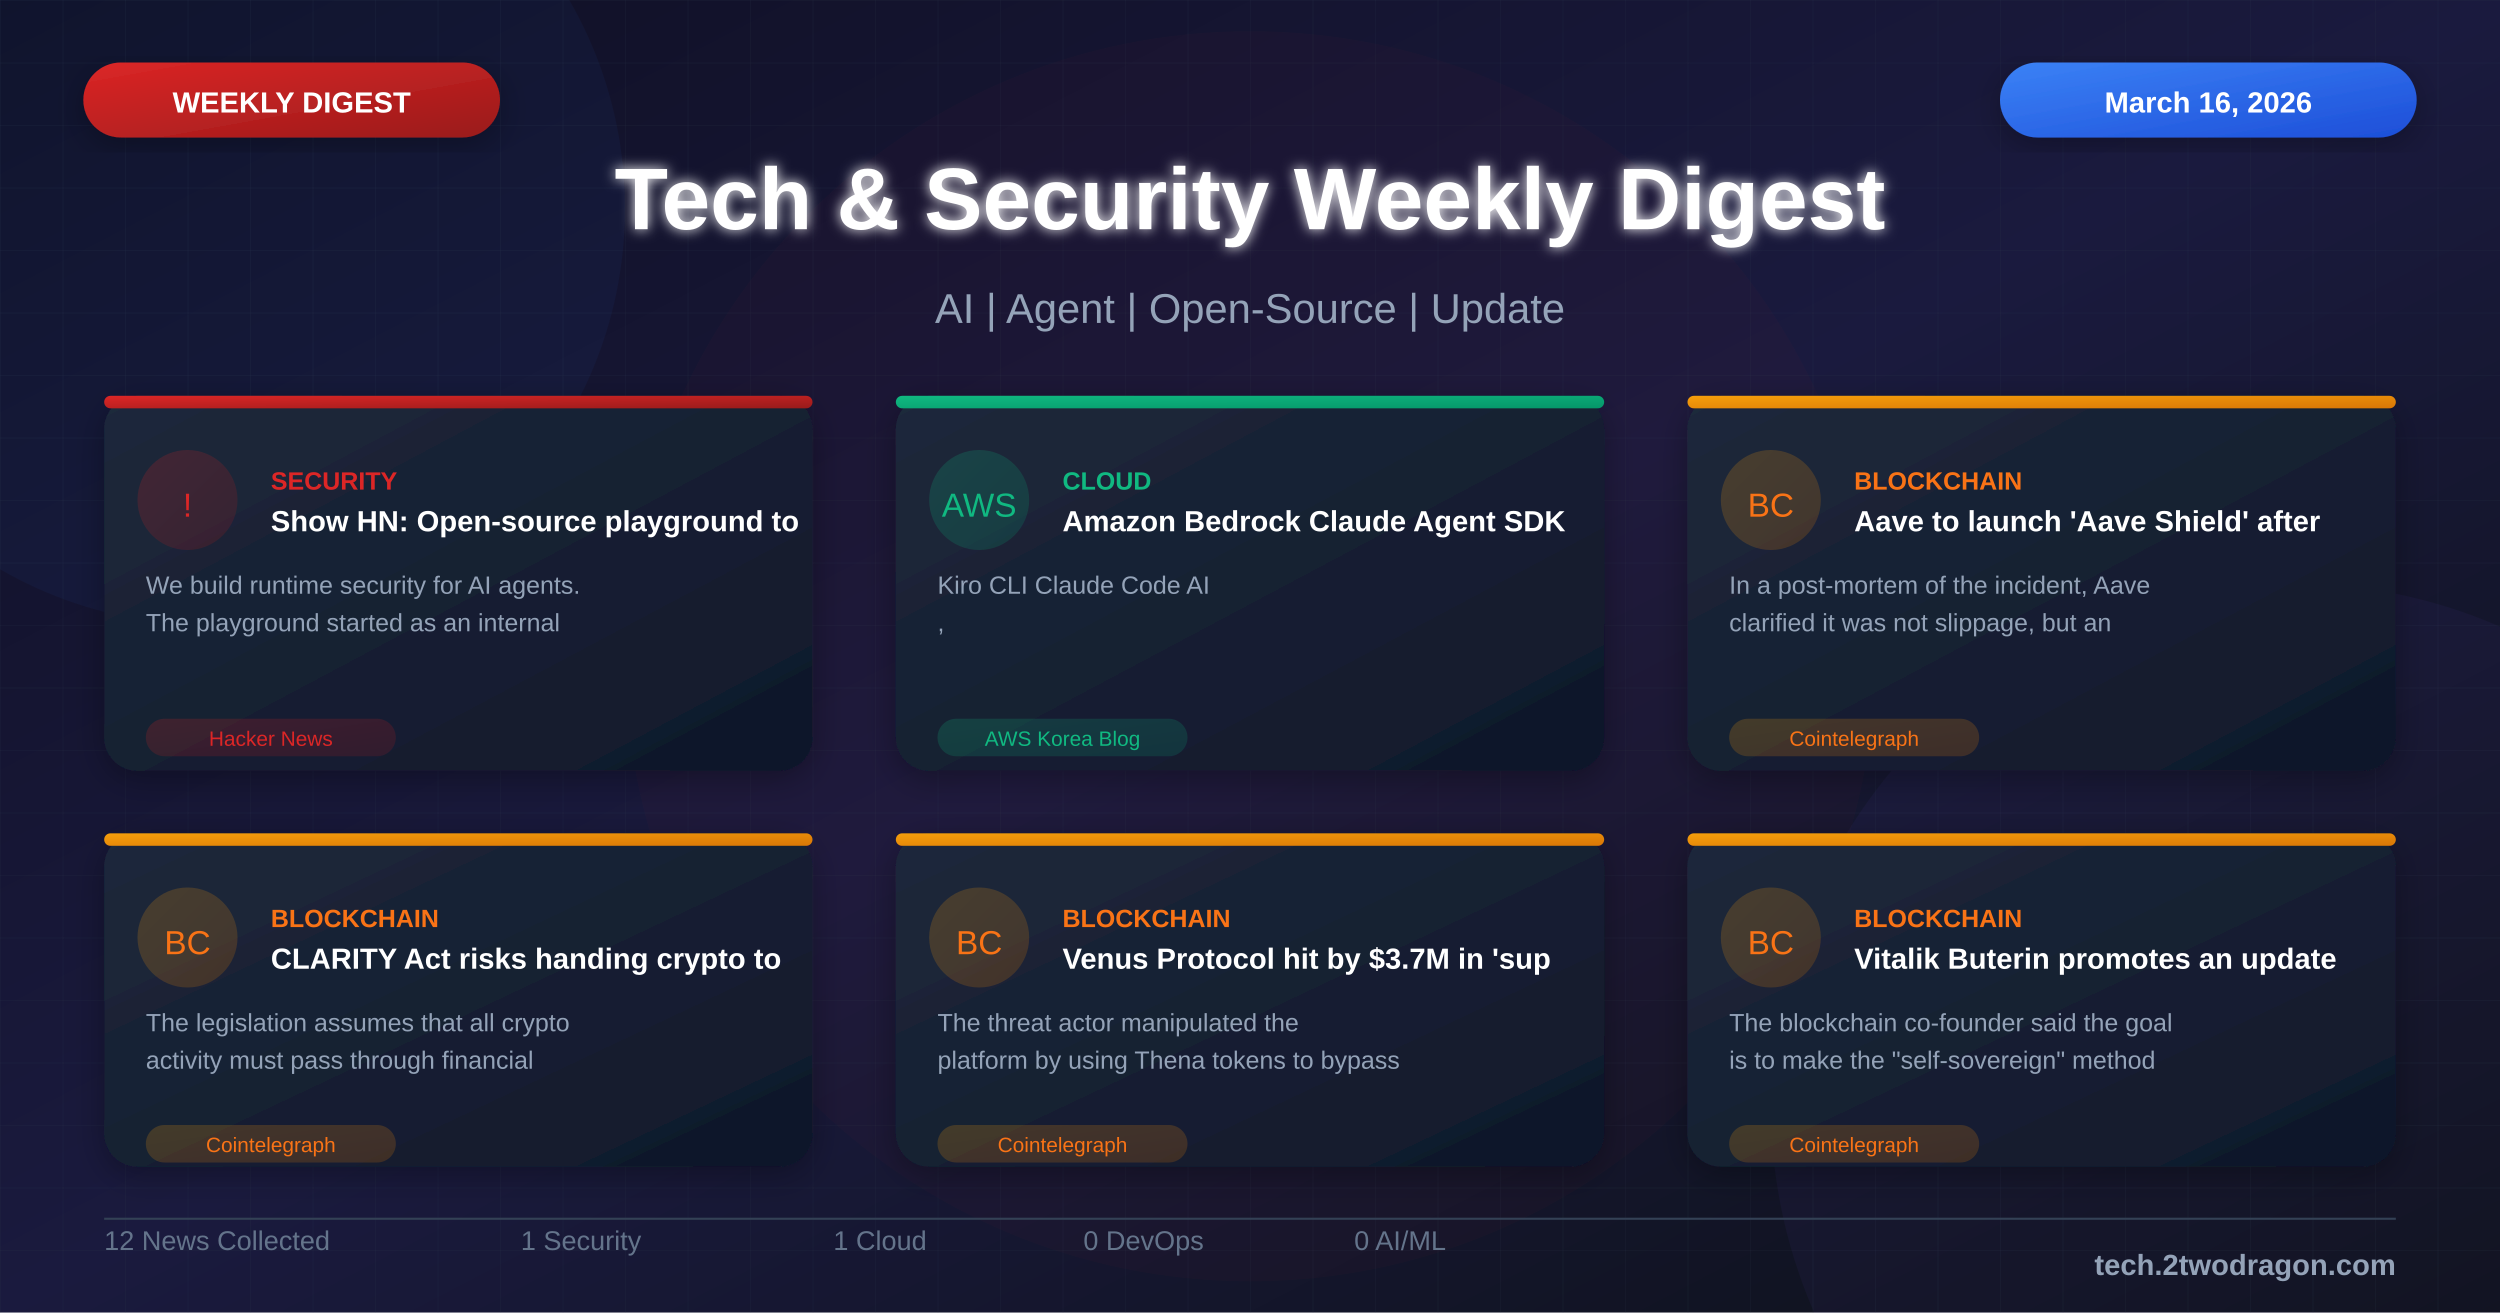
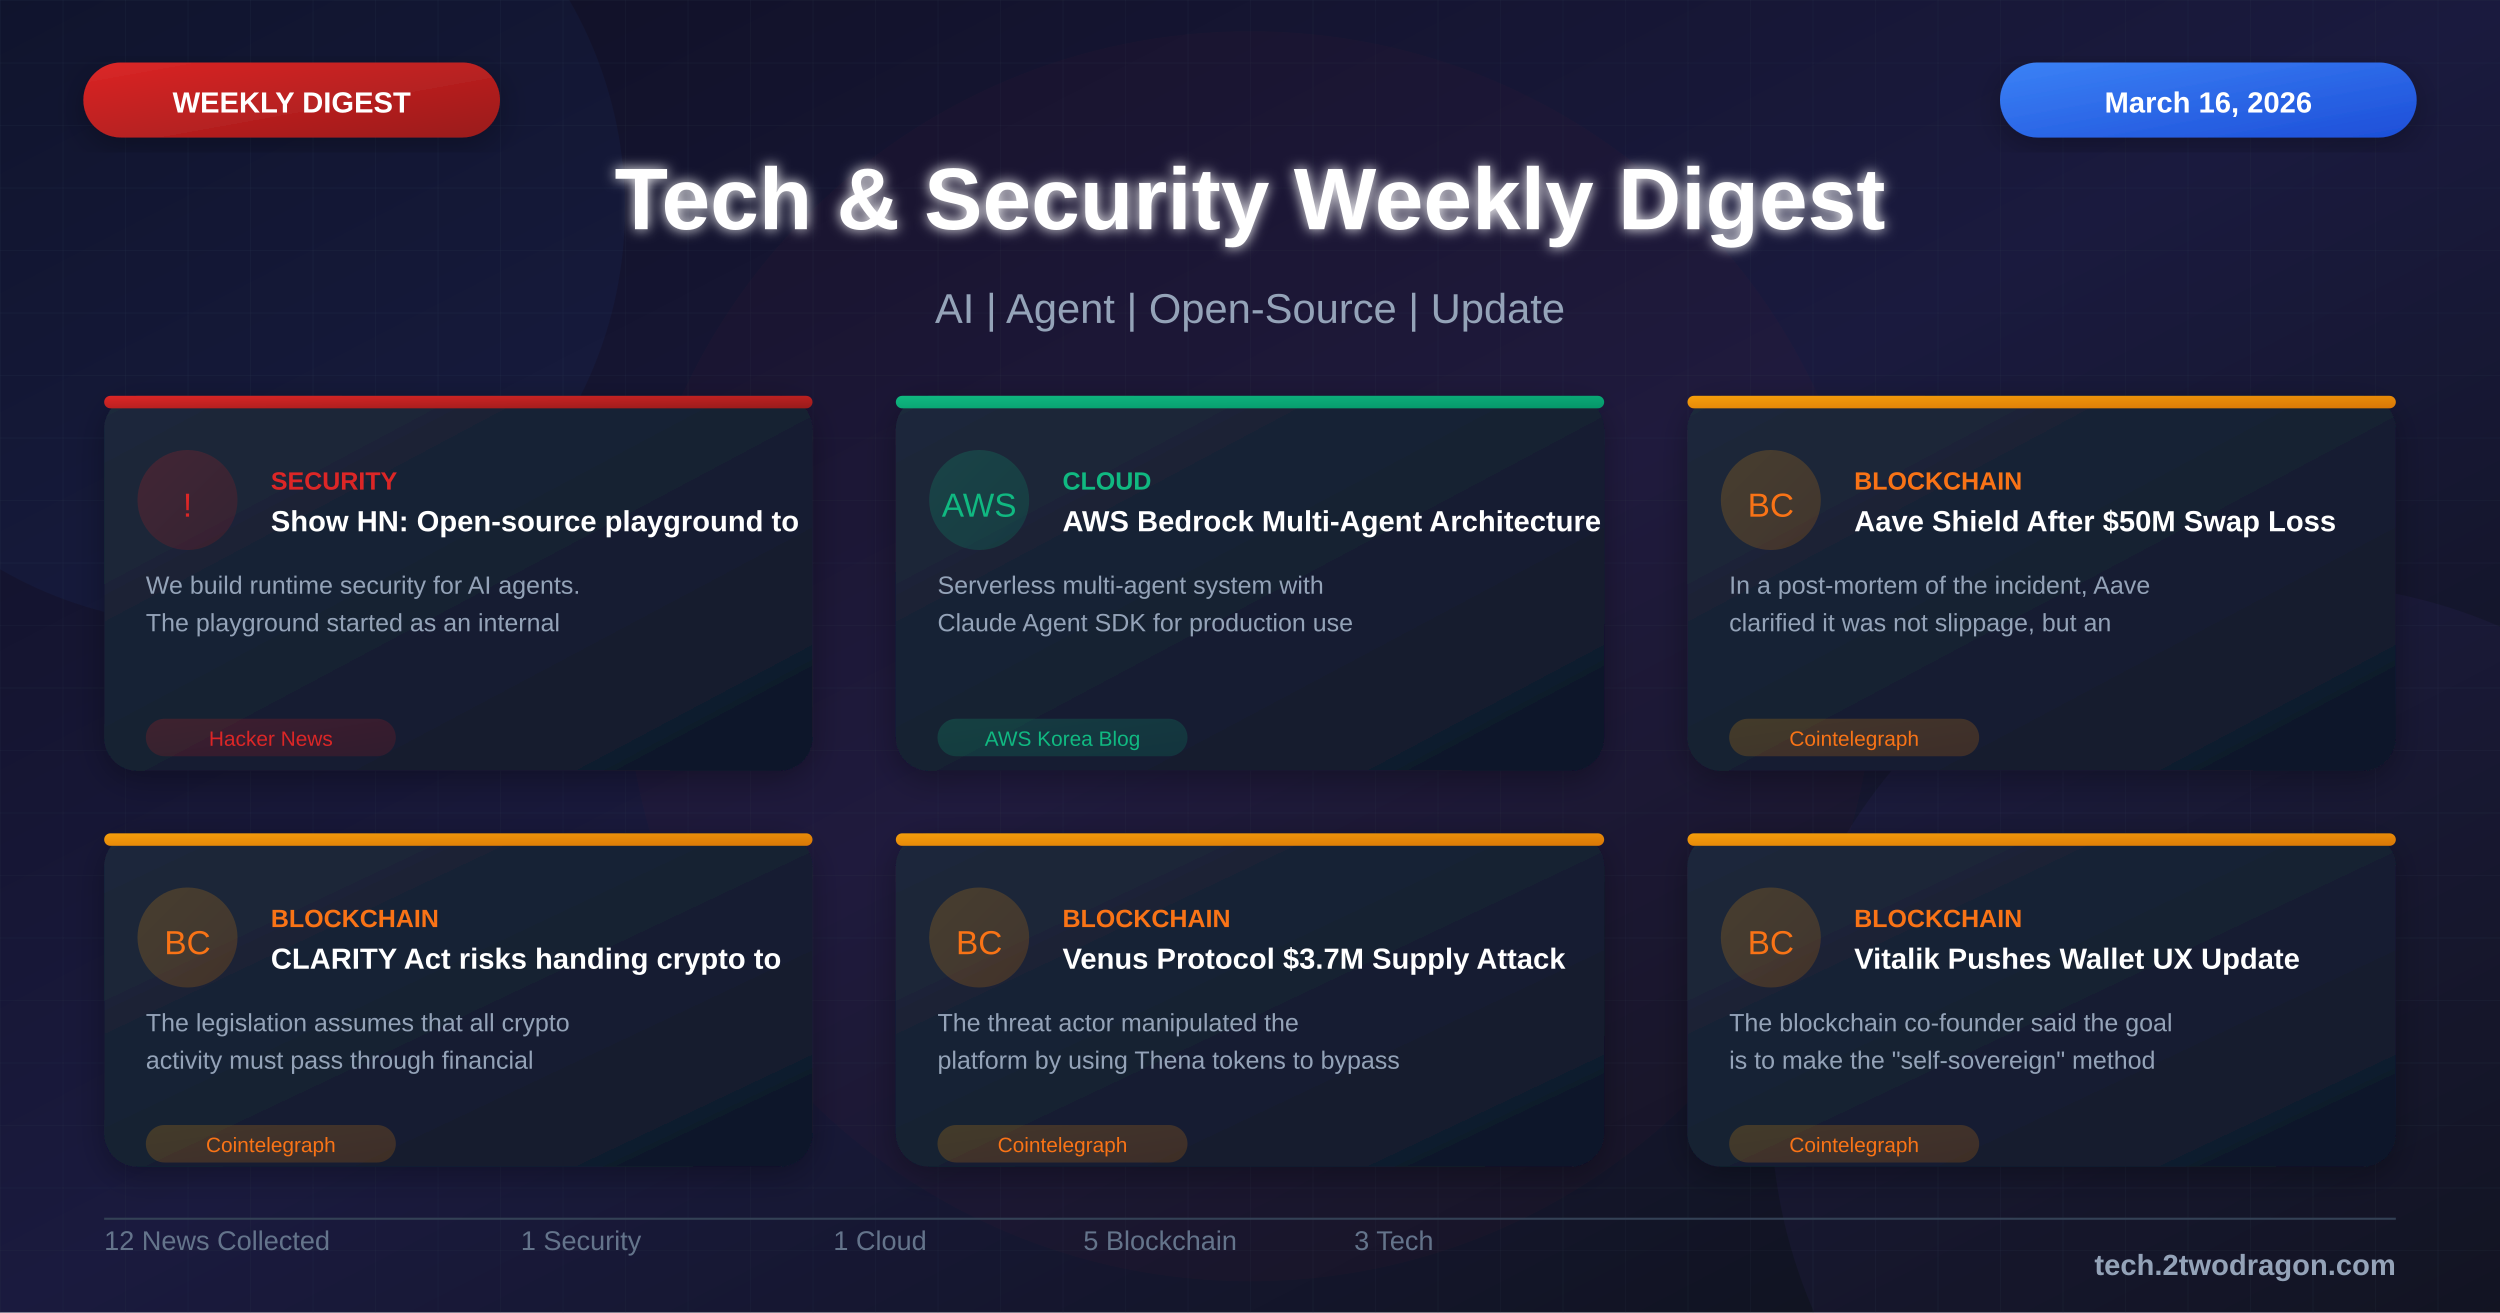
<svg xmlns="http://www.w3.org/2000/svg" viewBox="0 0 1200 630">
  <defs>
    <linearGradient id="bgGradient" x1="0%" y1="0%" x2="100%" y2="100%">
      <stop offset="0%" style="stop-color:#0f0f23" />
      <stop offset="50%" style="stop-color:#1a1a3e" />
      <stop offset="100%" style="stop-color:#0d1117" />
    </linearGradient>
    <linearGradient id="cardGradient" x1="0%" y1="0%" x2="100%" y2="100%">
      <stop offset="0%" style="stop-color:#1e293b" />
      <stop offset="100%" style="stop-color:#0f172a" />
    </linearGradient>
    <linearGradient id="redGradient" x1="0%" y1="0%" x2="100%" y2="100%">
      <stop offset="0%" style="stop-color:#dc2626" />
      <stop offset="100%" style="stop-color:#991b1b" />
    </linearGradient>
    <linearGradient id="blueGradient" x1="0%" y1="0%" x2="100%" y2="100%">
      <stop offset="0%" style="stop-color:#3b82f6" />
      <stop offset="100%" style="stop-color:#1d4ed8" />
    </linearGradient>
    <linearGradient id="purpleGradient" x1="0%" y1="0%" x2="100%" y2="100%">
      <stop offset="0%" style="stop-color:#8b5cf6" />
      <stop offset="100%" style="stop-color:#6d28d9" />
    </linearGradient>
    <linearGradient id="greenGradient" x1="0%" y1="0%" x2="100%" y2="100%">
      <stop offset="0%" style="stop-color:#10b981" />
      <stop offset="100%" style="stop-color:#059669" />
    </linearGradient>
    <linearGradient id="orangeGradient" x1="0%" y1="0%" x2="100%" y2="100%">
      <stop offset="0%" style="stop-color:#f59e0b" />
      <stop offset="100%" style="stop-color:#d97706" />
    </linearGradient>
    <linearGradient id="indigoGradient" x1="0%" y1="0%" x2="100%" y2="100%">
      <stop offset="0%" style="stop-color:#6366f1" />
      <stop offset="100%" style="stop-color:#4f46e5" />
    </linearGradient>
    <filter id="glow" x="-50%" y="-50%" width="200%" height="200%">
      <feGaussianBlur stdDeviation="3" result="blur" />
      <feMerge>
        <feMergeNode in="blur" />
        <feMergeNode in="SourceGraphic" />
      </feMerge>
    </filter>
    <filter id="shadow" x="-20%" y="-20%" width="140%" height="140%">
      <feDropShadow dx="0" dy="4" stdDeviation="8" flood-color="#000" flood-opacity="0.3" />
    </filter>
    <pattern id="grid" width="30" height="30" patternUnits="userSpaceOnUse">
      <path d="M 30 0 L 0 0 0 30" fill="none" stroke="#334155" stroke-width="0.3" opacity="0.4" />
    </pattern>
    <pattern id="dots" width="20" height="20" patternUnits="userSpaceOnUse">
      <circle cx="2" cy="2" r="0.8" fill="#475569" opacity="0.3" />
    </pattern>
  </defs>
  <rect width="1200" height="630" fill="url(#bgGradient)" />
  <pattern id="grid" width="40" height="40" patternUnits="userSpaceOnUse">
    <path d="M 40 0 L 0 0 0 40" fill="none" stroke="#ffffff" stroke-opacity="0.03" stroke-width="1" />
  </pattern>
  <rect width="1200" height="630" fill="url(#grid)" />
  <circle cx="100" cy="100" r="200" fill="#3b82f6" fill-opacity="0.05" />
  <circle cx="1100" cy="530" r="250" fill="#8b5cf6" fill-opacity="0.05" />
  <circle cx="600" cy="315" r="300" fill="#dc2626" fill-opacity="0.03" />
  <rect x="40" y="30" width="200" height="36" rx="18" fill="url(#redGradient)" filter="url(#shadow)" />
  <text x="140" y="54" font-family="Arial, sans-serif" font-size="14" font-weight="bold" fill="white" text-anchor="middle">WEEKLY DIGEST</text>
  <rect x="960" y="30" width="200" height="36" rx="18" fill="url(#blueGradient)" filter="url(#shadow)" />
  <text x="1060" y="54" font-family="Arial, sans-serif" font-size="14" font-weight="bold" fill="white" text-anchor="middle">March 16, 2026</text>
  <text x="600" y="110" font-family="Arial, sans-serif" font-size="42" font-weight="bold" fill="white" text-anchor="middle" filter="url(#glow)">Tech &amp; Security Weekly Digest</text>
  <text x="600" y="155" font-family="Arial, sans-serif" font-size="20" fill="#94a3b8" text-anchor="middle">AI | Agent | Open-Source | Update</text>
  <g transform="translate(50, 190)">
    <rect width="340" height="180" rx="16" fill="url(#cardGradient)" filter="url(#shadow)" />
    <rect x="0" y="0" width="340" height="6" rx="3" fill="url(#redGradient)" />
    <circle cx="40" cy="50" r="24" fill="url(#redGradient)" fill-opacity="0.2" />
    <text x="40" y="58" font-family="Arial, sans-serif" font-size="16" fill="#dc2626" text-anchor="middle">!</text>
    <text x="80" y="45" font-family="Arial, sans-serif" font-size="12" font-weight="bold" fill="#dc2626">SECURITY</text>
    <text x="80" y="65" font-family="Arial, sans-serif" font-size="14" font-weight="bold" fill="white">Show HN: Open-source playground to</text>
    <text x="20" y="95" font-family="Arial, sans-serif" font-size="12" fill="#94a3b8">We build runtime security for AI agents.</text>
    <text x="20" y="113" font-family="Arial, sans-serif" font-size="12" fill="#94a3b8">The playground started as an internal</text>
    <rect x="20" y="155" width="120" height="18" rx="9" fill="url(#redGradient)" fill-opacity="0.2" />
    <text x="80" y="168" font-family="Arial, sans-serif" font-size="10" fill="#dc2626" text-anchor="middle">Hacker News</text>
  </g>
  <g transform="translate(430, 190)">
    <rect width="340" height="180" rx="16" fill="url(#cardGradient)" filter="url(#shadow)" />
    <rect x="0" y="0" width="340" height="6" rx="3" fill="url(#greenGradient)" />
    <circle cx="40" cy="50" r="24" fill="url(#greenGradient)" fill-opacity="0.2" />
    <text x="40" y="58" font-family="Arial, sans-serif" font-size="16" fill="#10b981" text-anchor="middle">AWS</text>
    <text x="80" y="45" font-family="Arial, sans-serif" font-size="12" font-weight="bold" fill="#10b981">CLOUD</text>
-     <text x="80" y="65" font-family="Arial, sans-serif" font-size="14" font-weight="bold" fill="white">Amazon Bedrock Claude Agent SDK</text>
-     <text x="20" y="95" font-family="Arial, sans-serif" font-size="12" fill="#94a3b8">Kiro CLI Claude Code AI</text>
-     <text x="20" y="113" font-family="Arial, sans-serif" font-size="12" fill="#94a3b8">,</text>
+     <text x="80" y="65" font-family="Arial, sans-serif" font-size="14" font-weight="bold" fill="white">AWS Bedrock Multi-Agent Architecture</text>
+     <text x="20" y="95" font-family="Arial, sans-serif" font-size="12" fill="#94a3b8">Serverless multi-agent system with</text>
+     <text x="20" y="113" font-family="Arial, sans-serif" font-size="12" fill="#94a3b8">Claude Agent SDK for production use</text>
    <rect x="20" y="155" width="120" height="18" rx="9" fill="url(#greenGradient)" fill-opacity="0.2" />
    <text x="80" y="168" font-family="Arial, sans-serif" font-size="10" fill="#10b981" text-anchor="middle">AWS Korea Blog</text>
  </g>
  <g transform="translate(810, 190)">
    <rect width="340" height="180" rx="16" fill="url(#cardGradient)" filter="url(#shadow)" />
    <rect x="0" y="0" width="340" height="6" rx="3" fill="url(#orangeGradient)" />
    <circle cx="40" cy="50" r="24" fill="url(#orangeGradient)" fill-opacity="0.2" />
    <text x="40" y="58" font-family="Arial, sans-serif" font-size="16" fill="#f97316" text-anchor="middle">BC</text>
    <text x="80" y="45" font-family="Arial, sans-serif" font-size="12" font-weight="bold" fill="#f97316">BLOCKCHAIN</text>
-     <text x="80" y="65" font-family="Arial, sans-serif" font-size="14" font-weight="bold" fill="white">Aave to launch 'Aave Shield' after</text>
+     <text x="80" y="65" font-family="Arial, sans-serif" font-size="14" font-weight="bold" fill="white">Aave Shield After $50M Swap Loss</text>
    <text x="20" y="95" font-family="Arial, sans-serif" font-size="12" fill="#94a3b8">In a post-mortem of the incident, Aave</text>
    <text x="20" y="113" font-family="Arial, sans-serif" font-size="12" fill="#94a3b8">clarified it was not slippage, but an</text>
    <rect x="20" y="155" width="120" height="18" rx="9" fill="url(#orangeGradient)" fill-opacity="0.2" />
    <text x="80" y="168" font-family="Arial, sans-serif" font-size="10" fill="#f97316" text-anchor="middle">Cointelegraph</text>
  </g>
  <g transform="translate(50, 400)">
    <rect width="340" height="160" rx="16" fill="url(#cardGradient)" filter="url(#shadow)" />
    <rect x="0" y="0" width="340" height="6" rx="3" fill="url(#orangeGradient)" />
    <circle cx="40" cy="50" r="24" fill="url(#orangeGradient)" fill-opacity="0.2" />
    <text x="40" y="58" font-family="Arial, sans-serif" font-size="16" fill="#f97316" text-anchor="middle">BC</text>
    <text x="80" y="45" font-family="Arial, sans-serif" font-size="12" font-weight="bold" fill="#f97316">BLOCKCHAIN</text>
    <text x="80" y="65" font-family="Arial, sans-serif" font-size="14" font-weight="bold" fill="white">CLARITY Act risks handing crypto to</text>
    <text x="20" y="95" font-family="Arial, sans-serif" font-size="12" fill="#94a3b8">The legislation assumes that all crypto</text>
    <text x="20" y="113" font-family="Arial, sans-serif" font-size="12" fill="#94a3b8">activity must pass through financial</text>
    <rect x="20" y="140" width="120" height="18" rx="9" fill="url(#orangeGradient)" fill-opacity="0.2" />
    <text x="80" y="153" font-family="Arial, sans-serif" font-size="10" fill="#f97316" text-anchor="middle">Cointelegraph</text>
  </g>
  <g transform="translate(430, 400)">
    <rect width="340" height="160" rx="16" fill="url(#cardGradient)" filter="url(#shadow)" />
    <rect x="0" y="0" width="340" height="6" rx="3" fill="url(#orangeGradient)" />
    <circle cx="40" cy="50" r="24" fill="url(#orangeGradient)" fill-opacity="0.2" />
    <text x="40" y="58" font-family="Arial, sans-serif" font-size="16" fill="#f97316" text-anchor="middle">BC</text>
    <text x="80" y="45" font-family="Arial, sans-serif" font-size="12" font-weight="bold" fill="#f97316">BLOCKCHAIN</text>
-     <text x="80" y="65" font-family="Arial, sans-serif" font-size="14" font-weight="bold" fill="white">Venus Protocol hit by $3.7M in 'sup</text>
+     <text x="80" y="65" font-family="Arial, sans-serif" font-size="14" font-weight="bold" fill="white">Venus Protocol $3.7M Supply Attack</text>
    <text x="20" y="95" font-family="Arial, sans-serif" font-size="12" fill="#94a3b8">The threat actor manipulated the</text>
    <text x="20" y="113" font-family="Arial, sans-serif" font-size="12" fill="#94a3b8">platform by using Thena tokens to bypass</text>
    <rect x="20" y="140" width="120" height="18" rx="9" fill="url(#orangeGradient)" fill-opacity="0.2" />
    <text x="80" y="153" font-family="Arial, sans-serif" font-size="10" fill="#f97316" text-anchor="middle">Cointelegraph</text>
  </g>
  <g transform="translate(810, 400)">
    <rect width="340" height="160" rx="16" fill="url(#cardGradient)" filter="url(#shadow)" />
    <rect x="0" y="0" width="340" height="6" rx="3" fill="url(#orangeGradient)" />
    <circle cx="40" cy="50" r="24" fill="url(#orangeGradient)" fill-opacity="0.2" />
    <text x="40" y="58" font-family="Arial, sans-serif" font-size="16" fill="#f97316" text-anchor="middle">BC</text>
    <text x="80" y="45" font-family="Arial, sans-serif" font-size="12" font-weight="bold" fill="#f97316">BLOCKCHAIN</text>
-     <text x="80" y="65" font-family="Arial, sans-serif" font-size="14" font-weight="bold" fill="white">Vitalik Buterin promotes an update</text>
+     <text x="80" y="65" font-family="Arial, sans-serif" font-size="14" font-weight="bold" fill="white">Vitalik Pushes Wallet UX Update</text>
    <text x="20" y="95" font-family="Arial, sans-serif" font-size="12" fill="#94a3b8">The blockchain co-founder said the goal</text>
    <text x="20" y="113" font-family="Arial, sans-serif" font-size="12" fill="#94a3b8">is to make the "self-sovereign" method</text>
    <rect x="20" y="140" width="120" height="18" rx="9" fill="url(#orangeGradient)" fill-opacity="0.2" />
    <text x="80" y="153" font-family="Arial, sans-serif" font-size="10" fill="#f97316" text-anchor="middle">Cointelegraph</text>
  </g>
  <line x1="50" y1="585" x2="1150" y2="585" stroke="#334155" stroke-width="1" />
  <g transform="translate(50, 600)">
    <text font-family="Arial, sans-serif" font-size="13" fill="#64748b">12 News Collected</text>
  </g>
  <g transform="translate(250, 600)">
    <text font-family="Arial, sans-serif" font-size="13" fill="#64748b">1 Security</text>
  </g>
  <g transform="translate(400, 600)">
    <text font-family="Arial, sans-serif" font-size="13" fill="#64748b">1 Cloud</text>
  </g>
  <g transform="translate(520, 600)">
-     <text font-family="Arial, sans-serif" font-size="13" fill="#64748b">0 DevOps</text>
+     <text font-family="Arial, sans-serif" font-size="13" fill="#64748b">5 Blockchain</text>
  </g>
  <g transform="translate(650, 600)">
-     <text font-family="Arial, sans-serif" font-size="13" fill="#64748b">0 AI/ML</text>
+     <text font-family="Arial, sans-serif" font-size="13" fill="#64748b">3 Tech</text>
  </g>
  <text x="1150" y="612" font-family="Arial, sans-serif" font-size="14" font-weight="bold" fill="#94a3b8" text-anchor="end">tech.2twodragon.com</text>
</svg>
